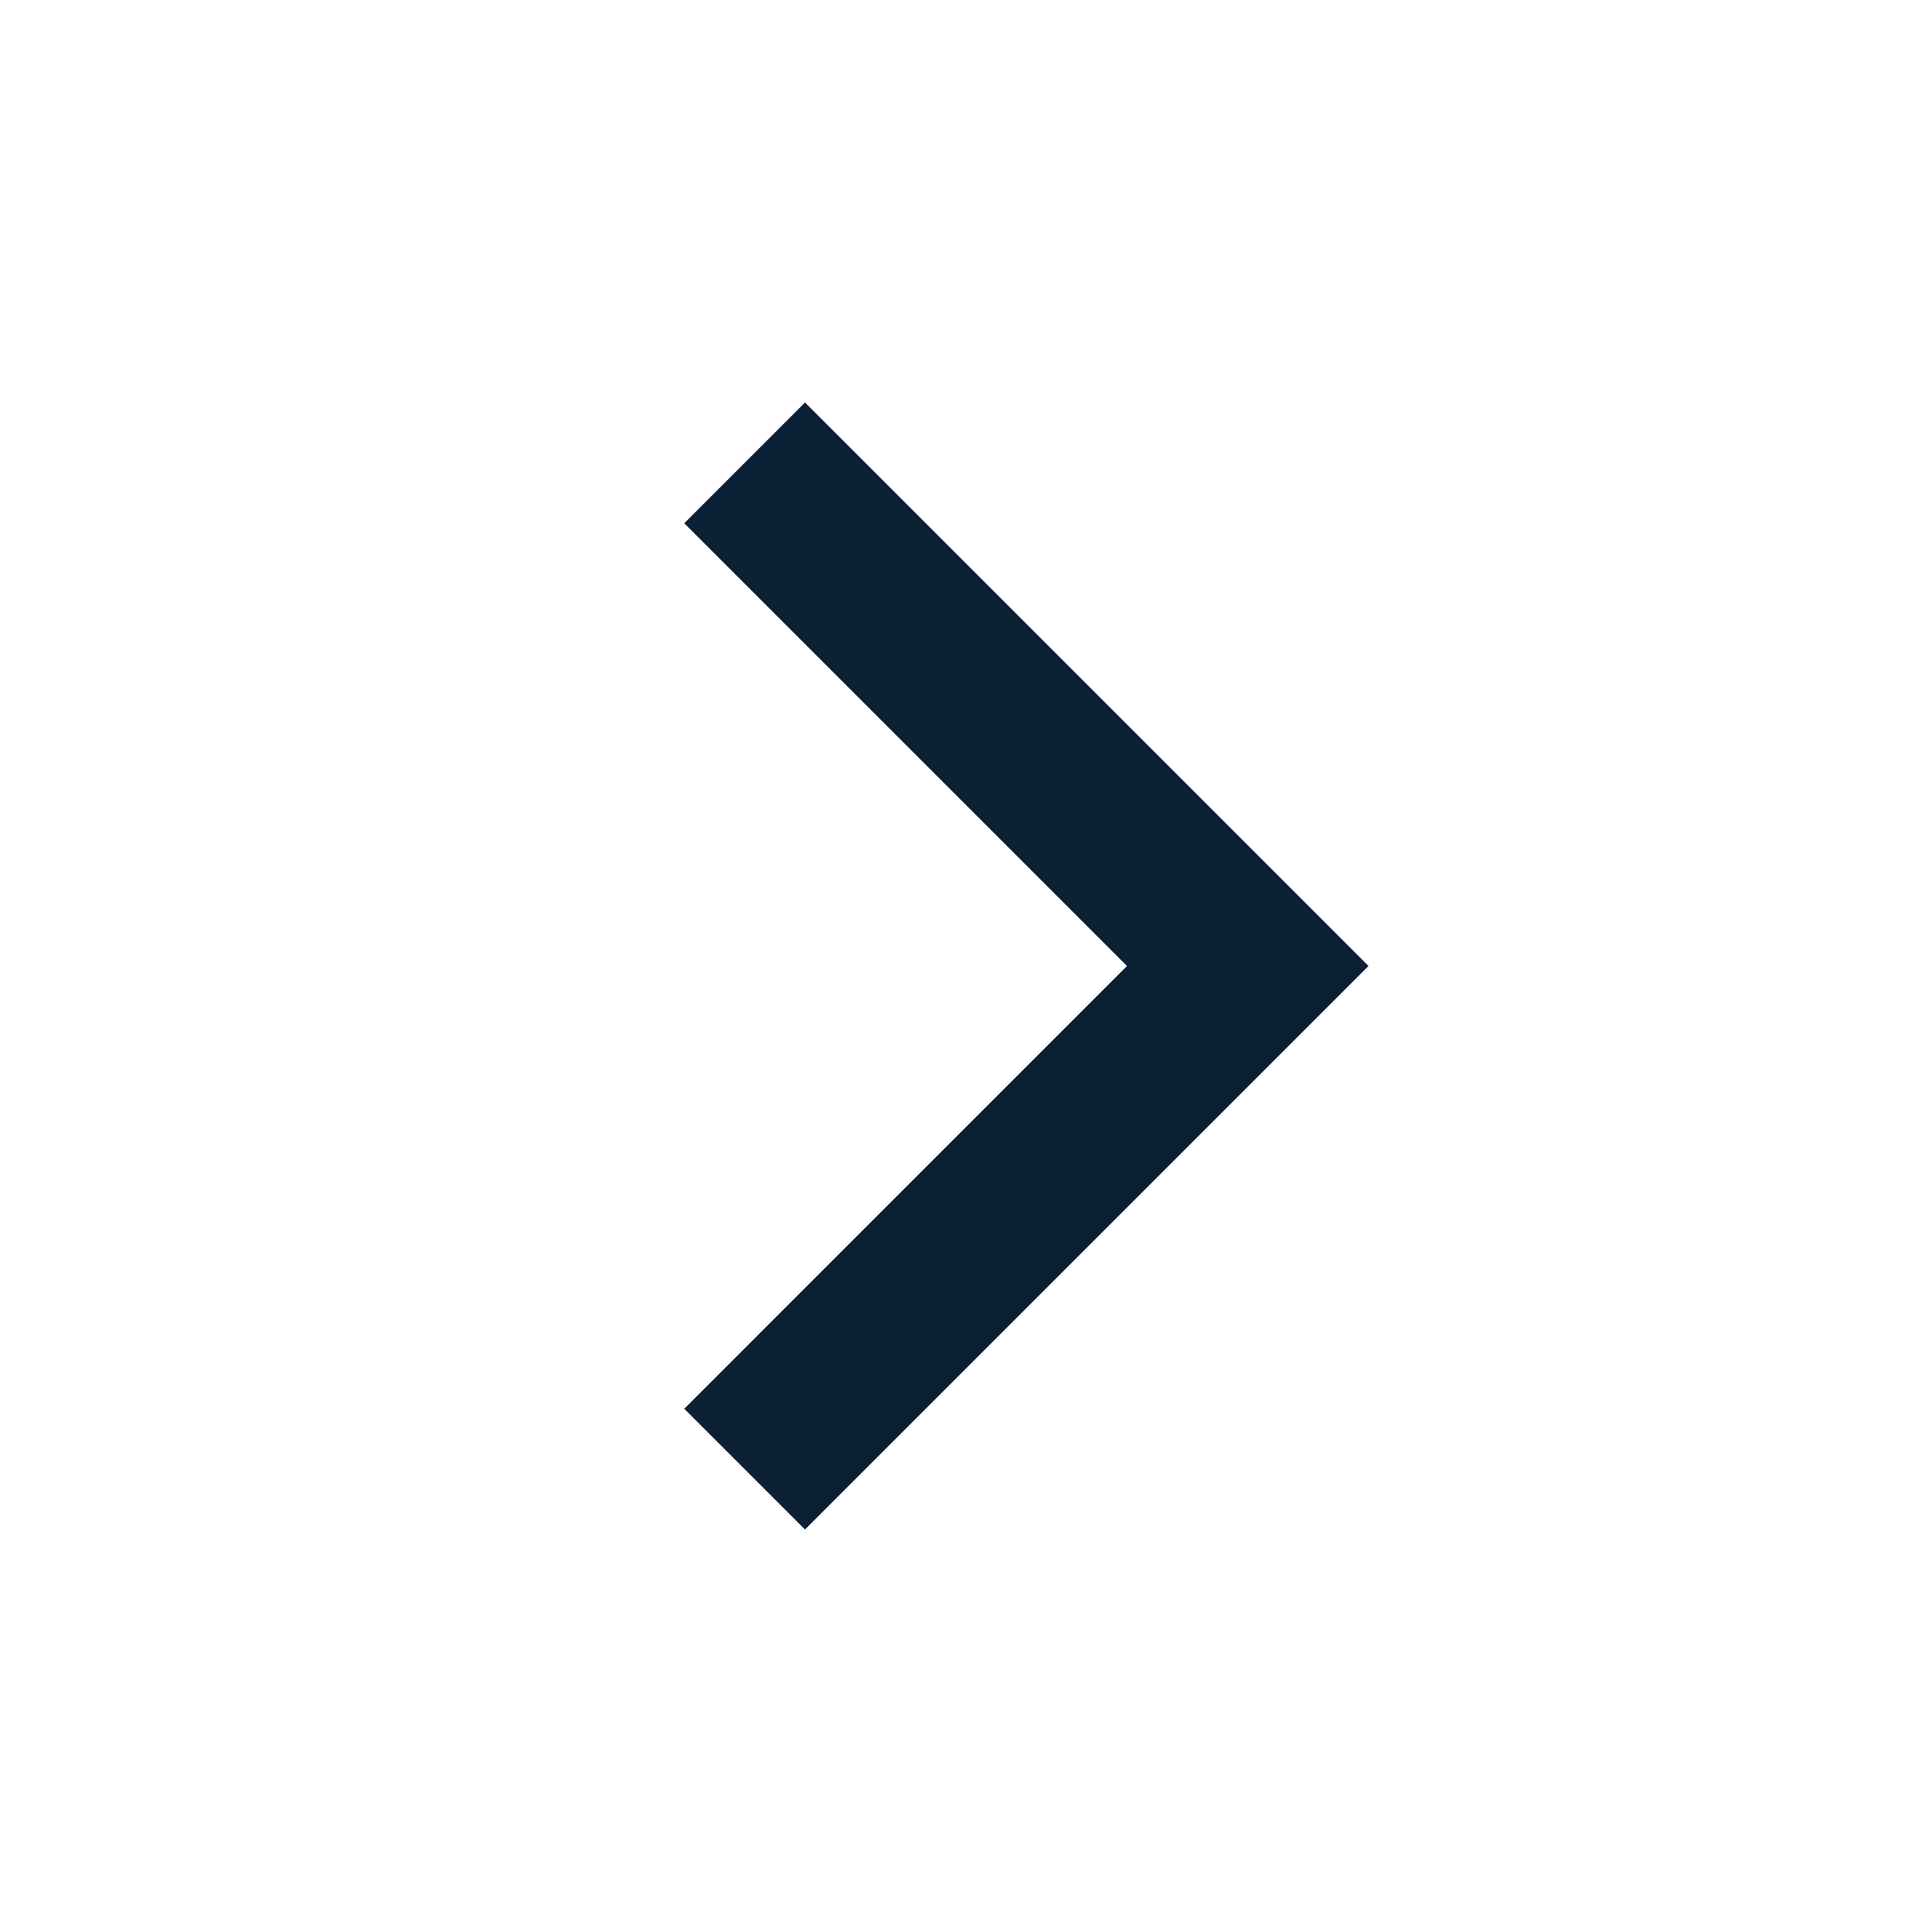
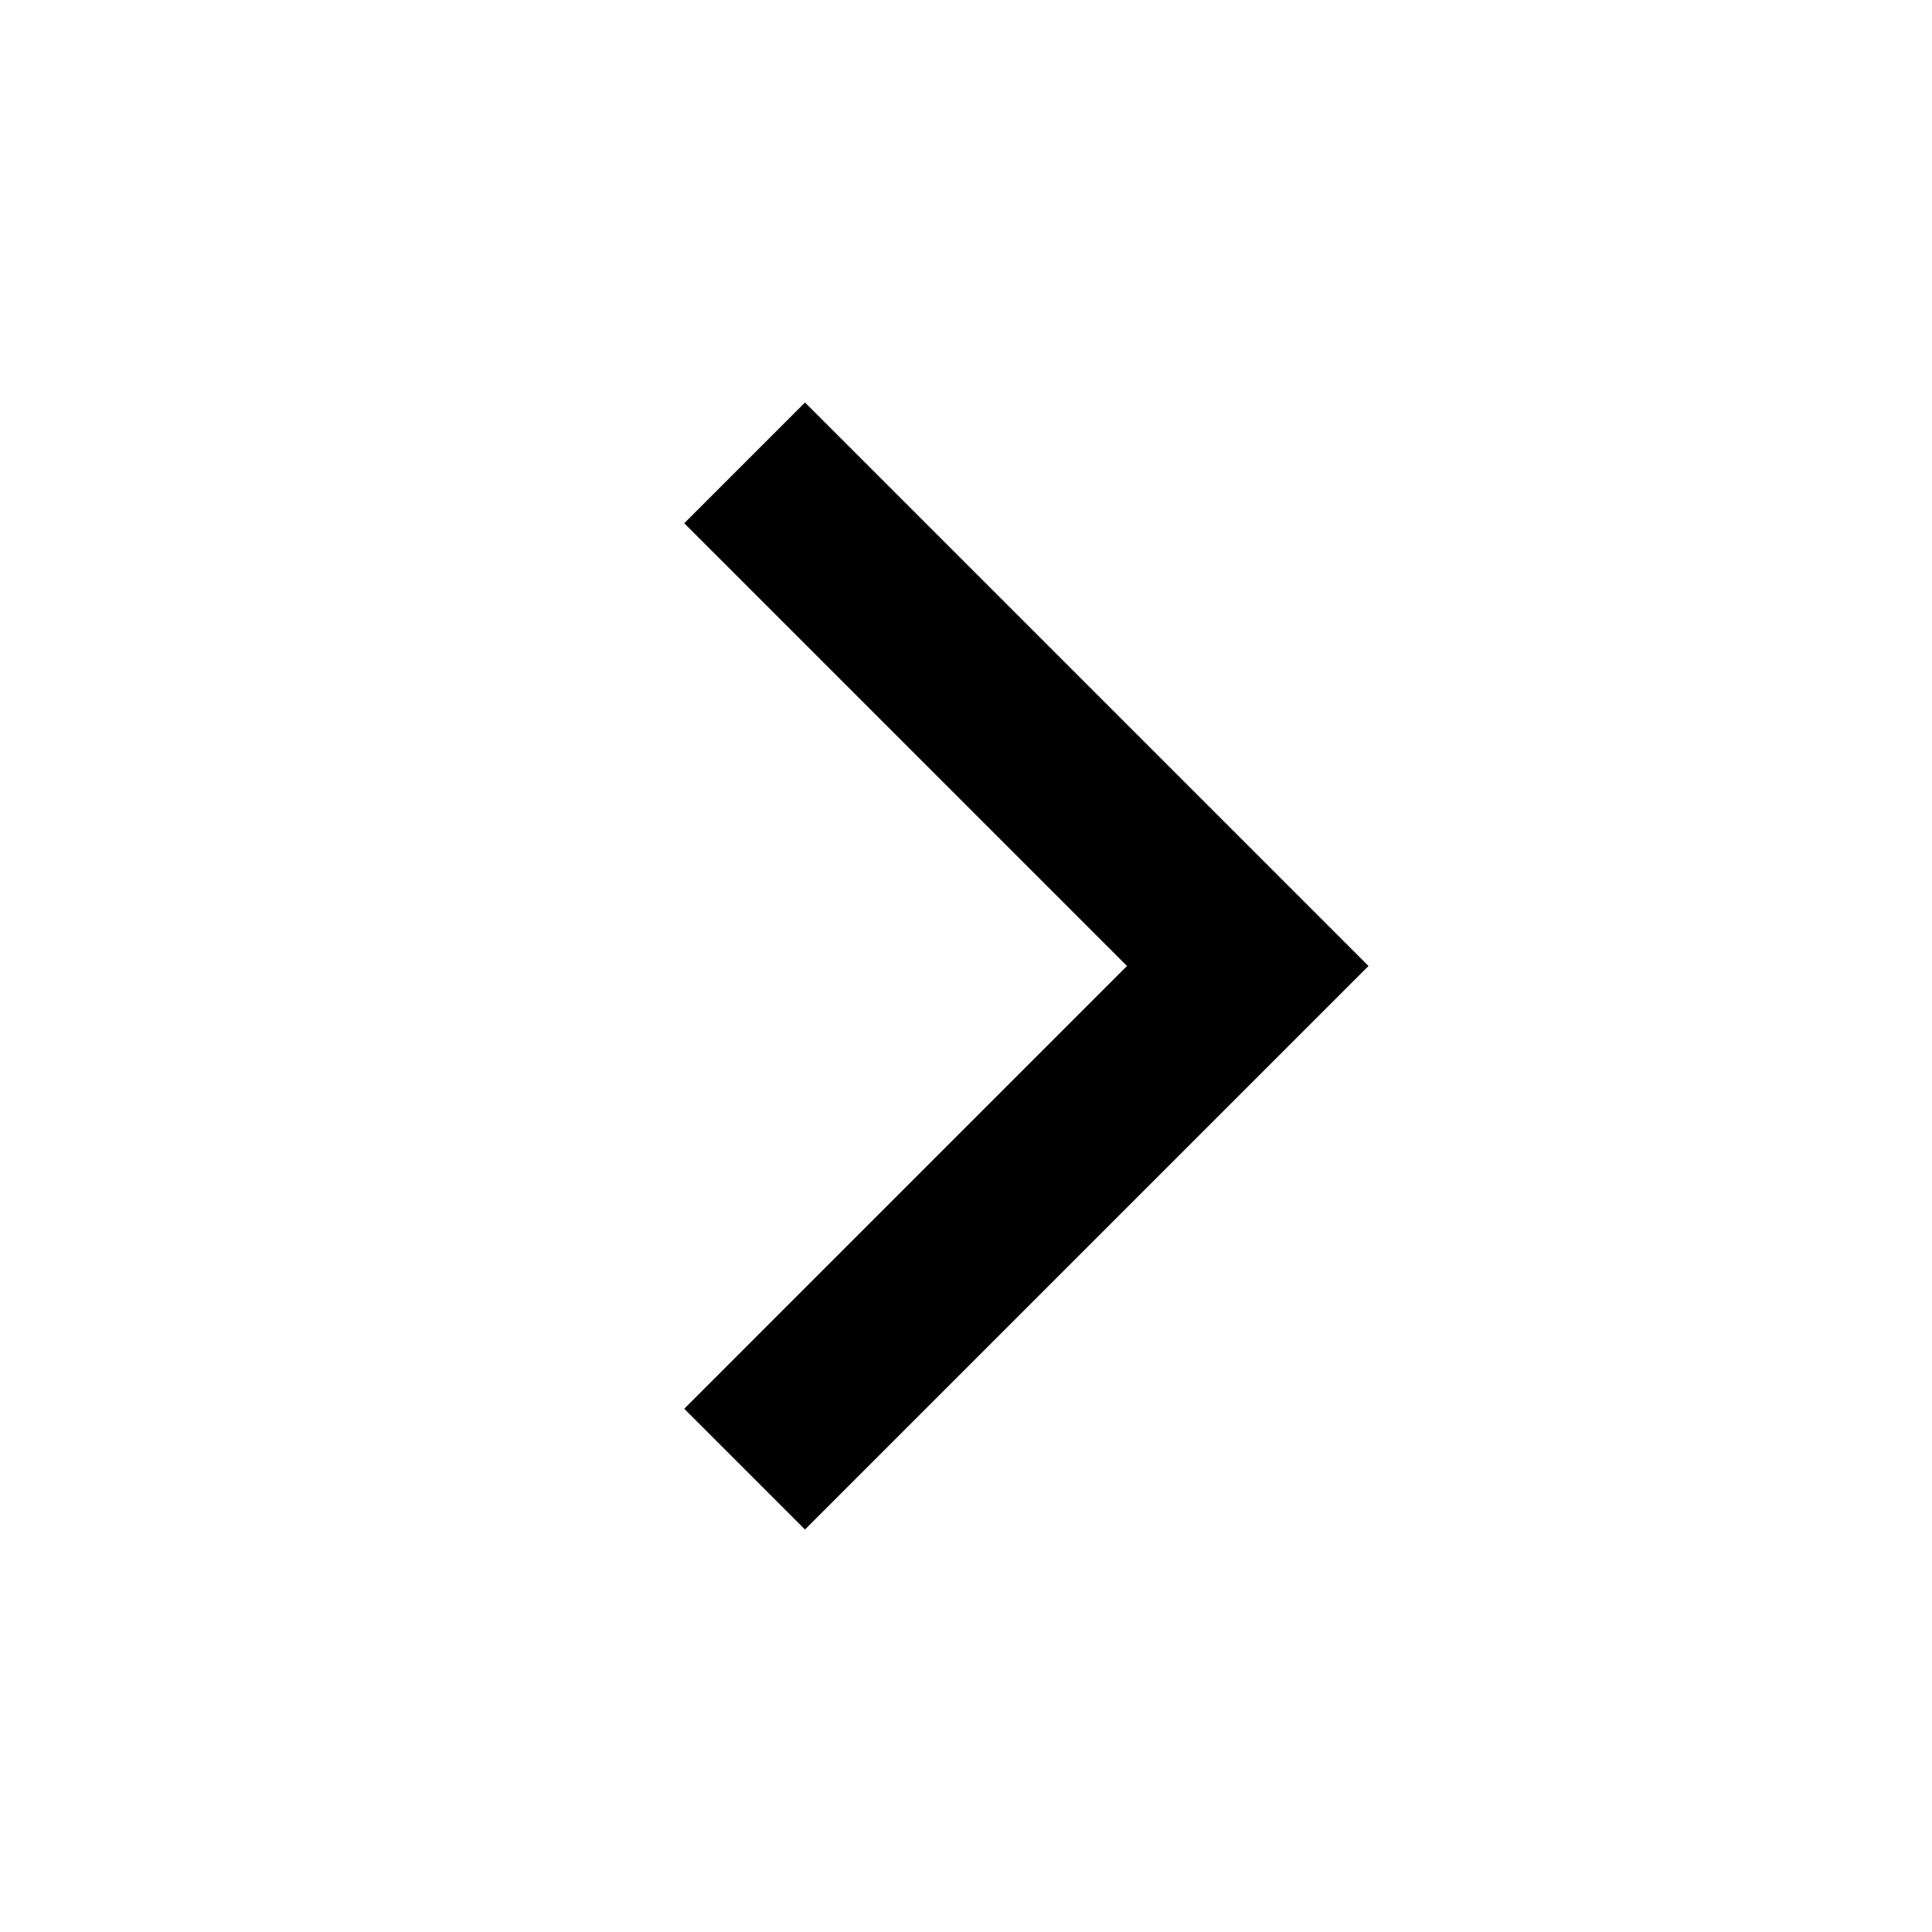
<svg xmlns="http://www.w3.org/2000/svg" width="24" height="24" viewBox="0 0 24 24" fill="none">
  <rect width="24" height="24" fill="none" />
-   <path d="M14 12L8.5 17.5L10 19L17 12L10 5L8.5 6.5L14 12Z" fill="#0B1F35" />
+   <path d="M14 12L8.5 17.5L10 19L17 12L10 5L8.5 6.5L14 12Z" fill="black" />
</svg>
